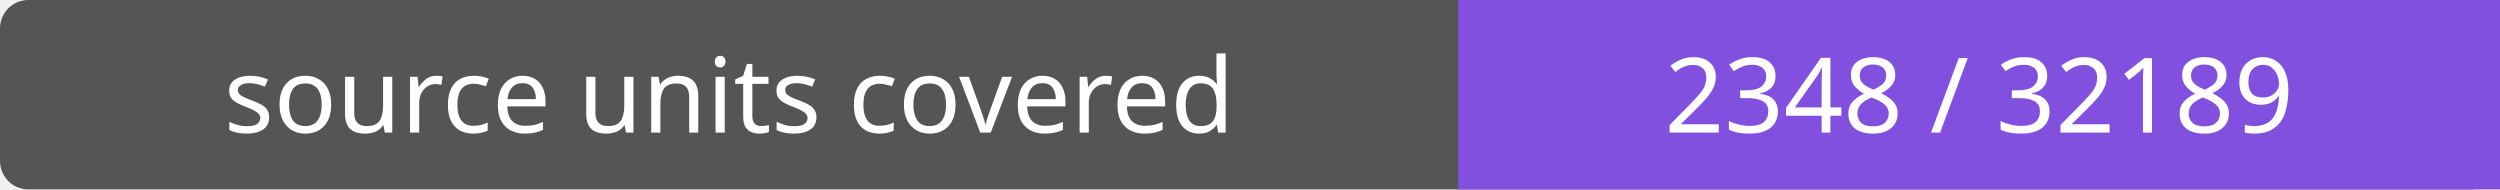
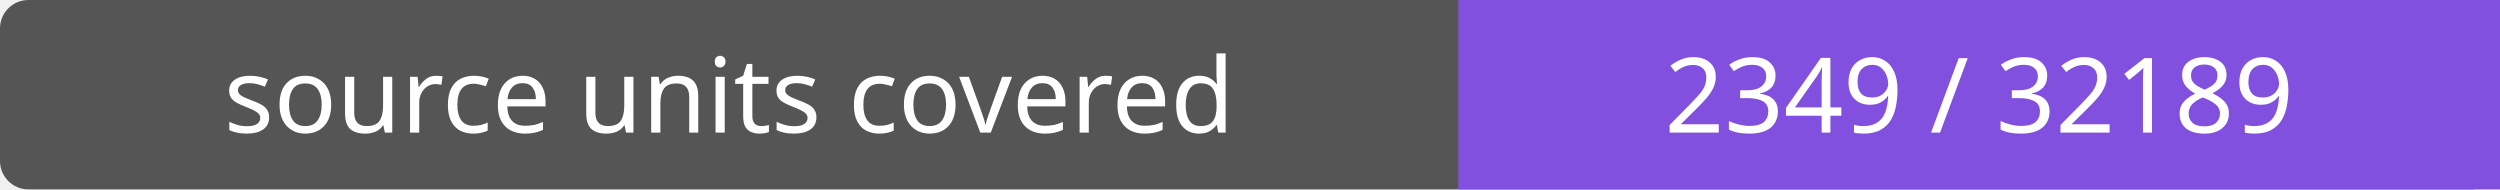
- <svg xmlns="http://www.w3.org/2000/svg" width="264" height="20" role="img" aria-label="source units covered: 2348 / 32189">
+ <svg xmlns="http://www.w3.org/2000/svg" width="264" height="20" role="img" aria-label="source units covered: 2349 / 32189">
  <rect width="264" height="20" rx="3" fill="#555" />
  <path fill="#8250df" d="M154 0h110v20H154z" />
  <g fill="#fff" text-anchor="middle" font-family="Verdana,sans-serif" font-size="11">
    <text x="77.0" y="14">source units covered</text>
-     <text x="209.0" y="14">2348 / 32189</text>
+     <text x="209.0" y="14">2349 / 32189</text>
  </g>
</svg>
